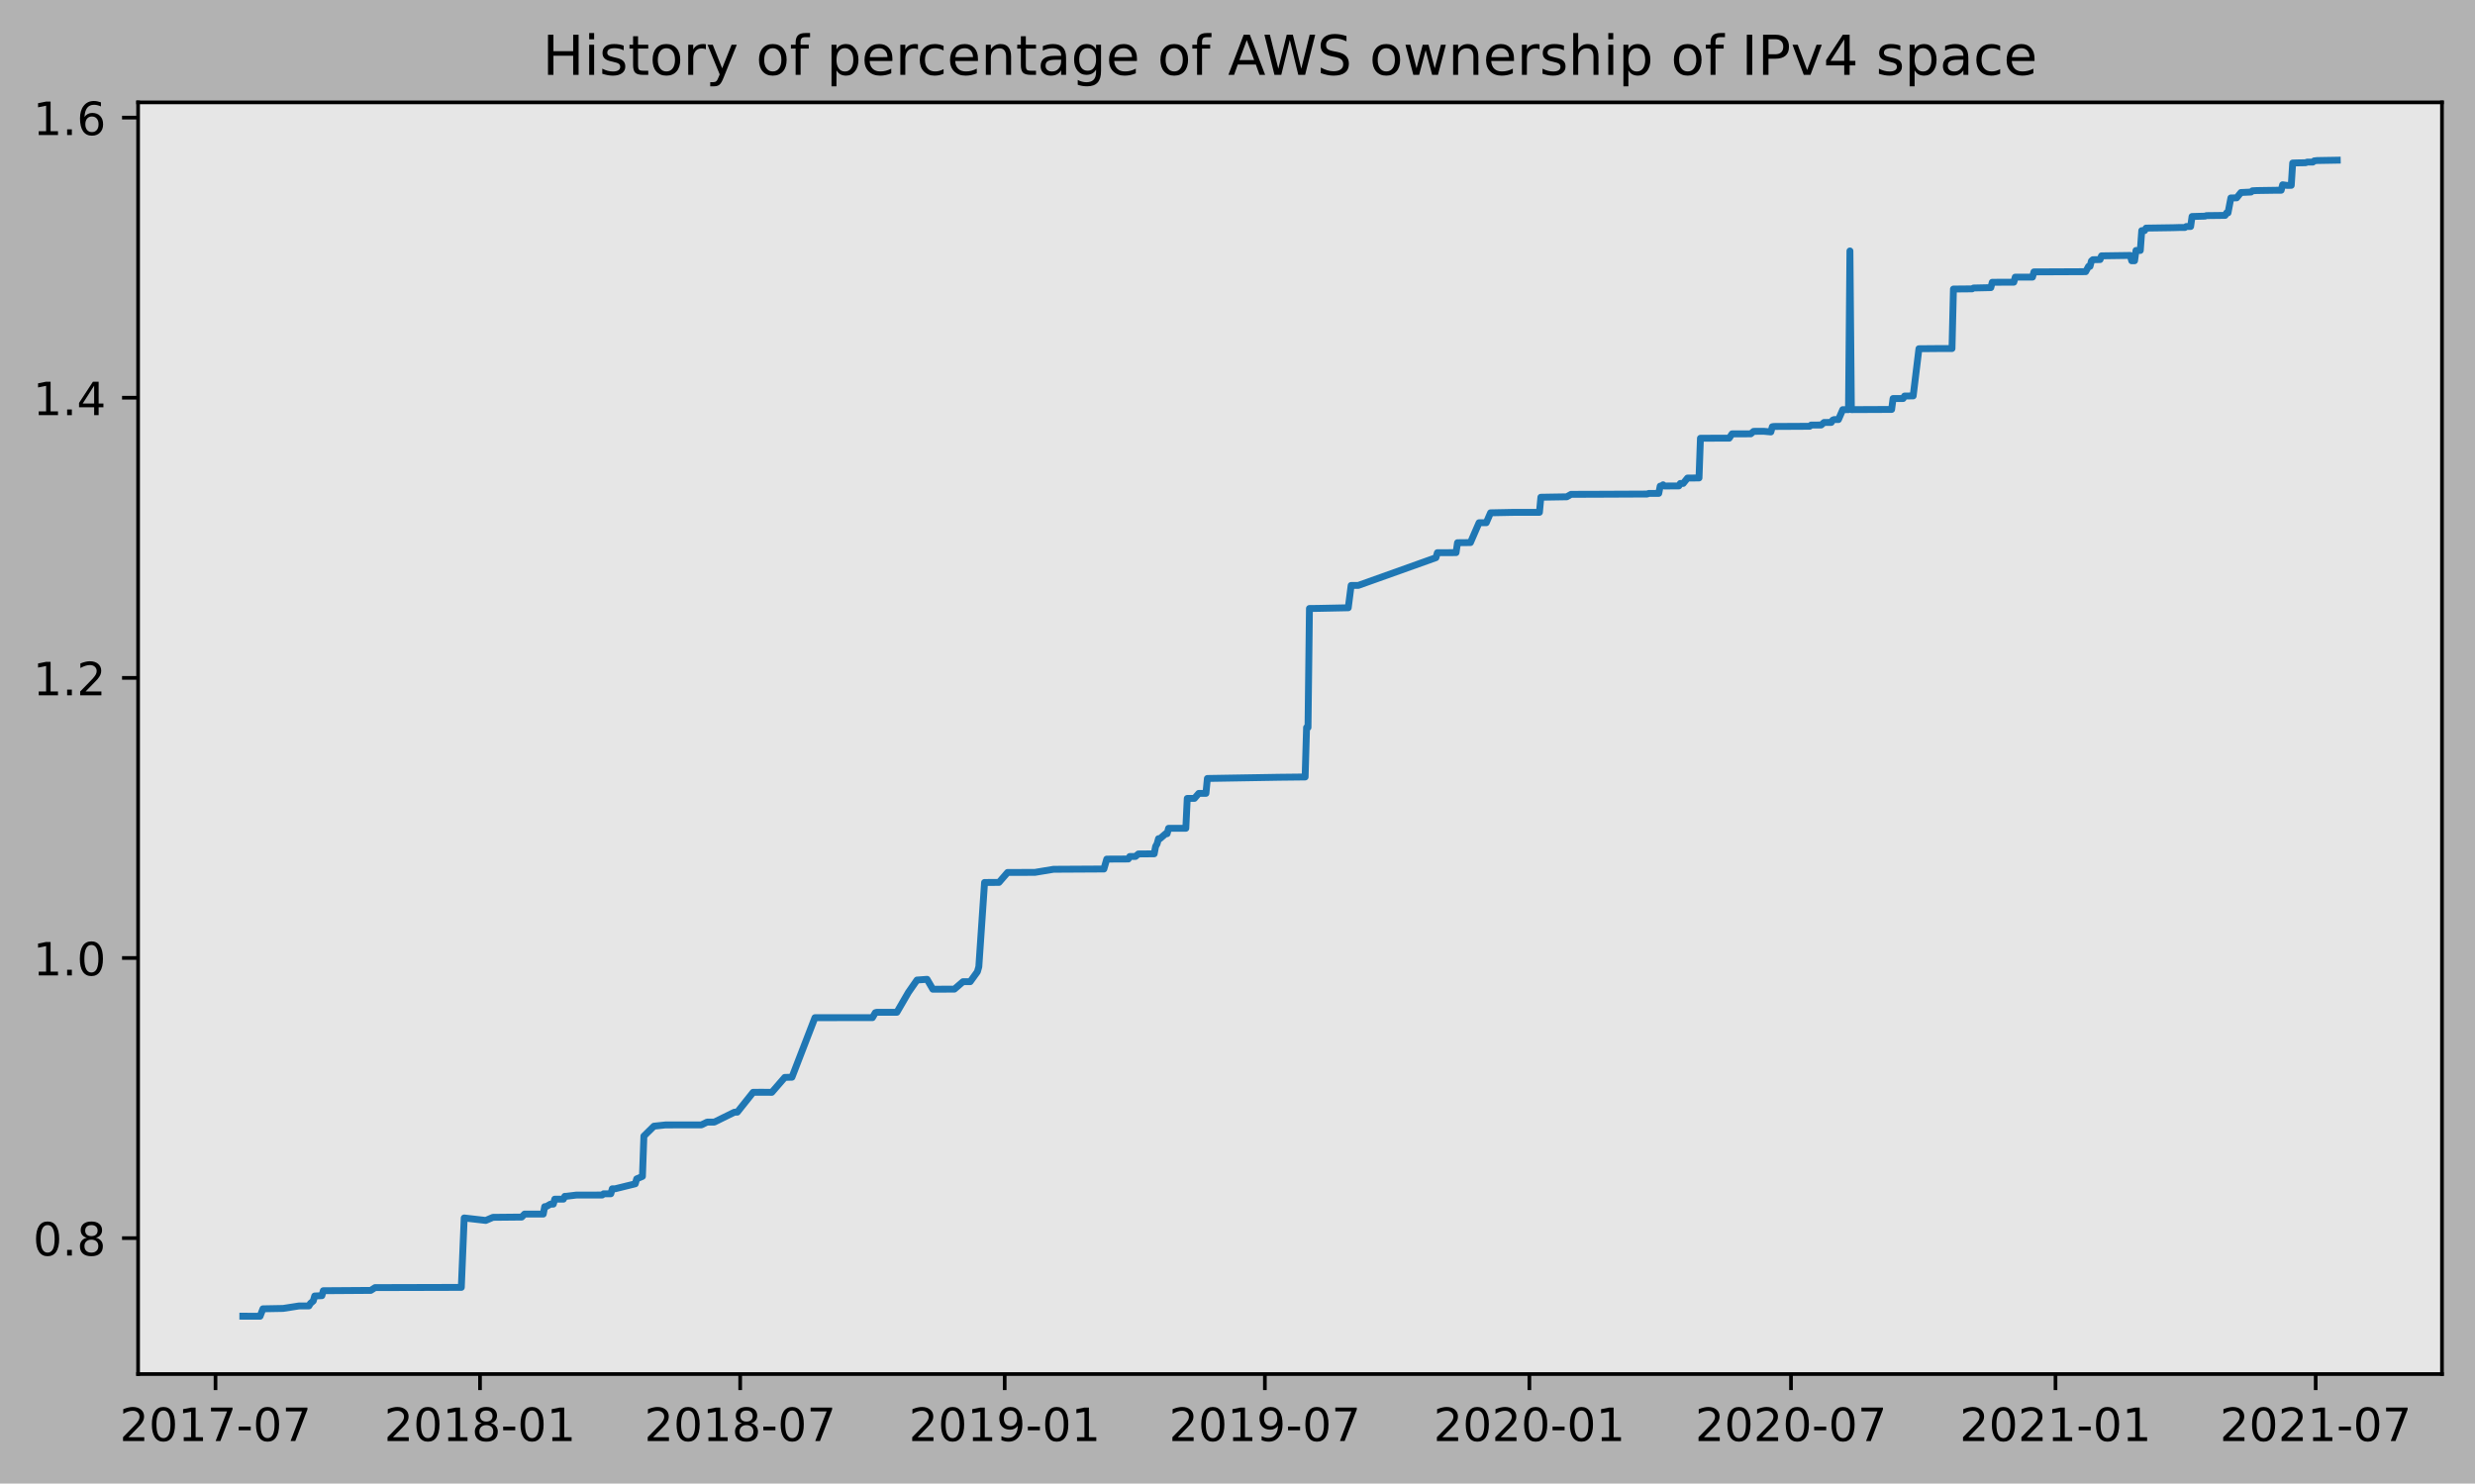
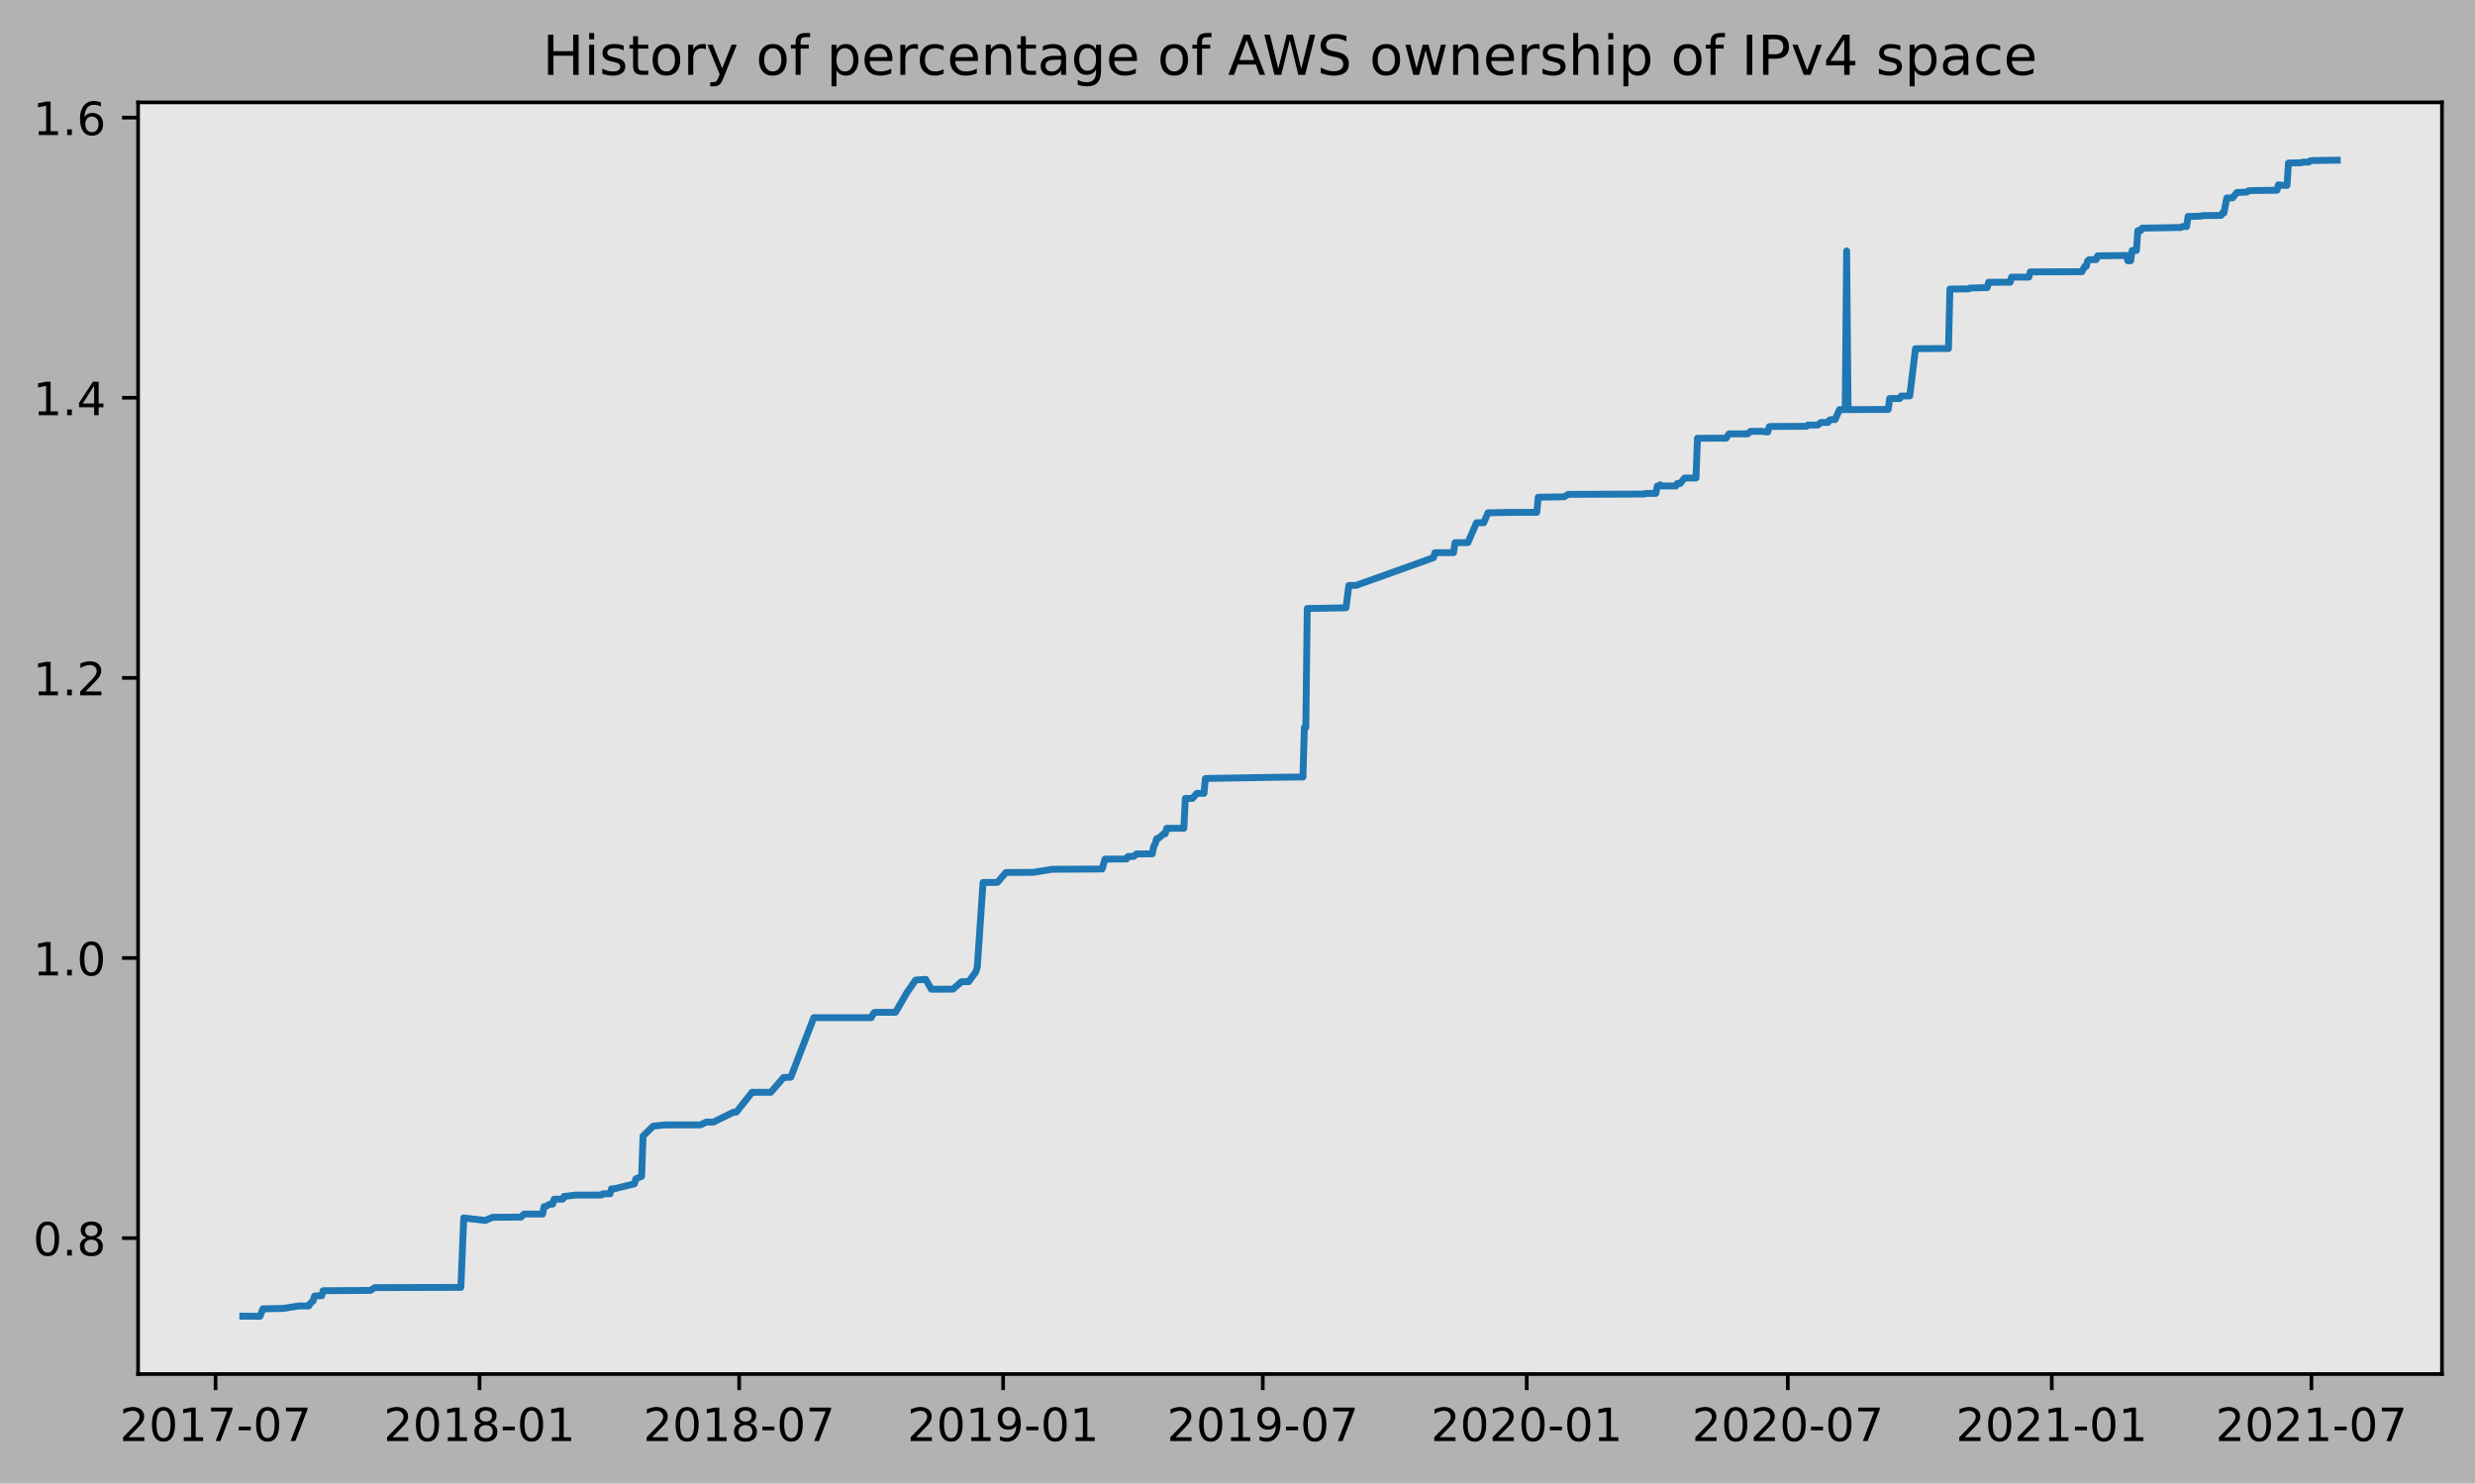
<svg xmlns="http://www.w3.org/2000/svg" xmlns:xlink="http://www.w3.org/1999/xlink" height="323.396pt" version="1.1" viewBox="0 0 539.503 323.396" width="539.503pt">
  <defs>
    <style type="text/css">
*{stroke-linecap:butt;stroke-linejoin:round;}
  </style>
  </defs>
  <g id="figure_1">
    <g id="patch_1">
      <path d="M 0 323.396  L 539.503 323.396  L 539.503 0  L 0 0  z " style="fill:#b2b2b2;" />
    </g>
    <g id="axes_1">
      <g id="patch_2">
        <path d="M 30.103 299.518  L 532.303 299.518  L 532.303 22.318  L 30.103 22.318  z " style="fill:#e6e6e6;" />
      </g>
      <g id="matplotlib.axis_1">
        <g id="xtick_1">
          <g id="line2d_1">
            <defs>
-               <path d="M 0 0  L 0 3.5  " id="m2e33b124a2" style="stroke:#000000;stroke-width:0.8;" />
-             </defs>
-             <g>
-               <use style="stroke:#000000;stroke-width:0.8;" x="46.977" xlink:href="#m2e33b124a2" y="299.518" />
+               <path d="M 0 0  L 0 3.5  " id="me445610f0c" style="stroke:#000000;stroke-width:0.8;" />
+             </defs>
+             <g>
+               <use style="stroke:#000000;stroke-width:0.8;" x="46.989" xlink:href="#me445610f0c" y="299.518" />
            </g>
          </g>
          <g id="text_1">
            <defs>
              <path d="M 19.188 8.297  L 53.609 8.297  L 53.609 0  L 7.328 0  L 7.328 8.297  Q 12.938 14.109 22.625 23.891  Q 32.328 33.688 34.812 36.531  Q 39.547 41.844 41.422 45.531  Q 43.312 49.219 43.312 52.781  Q 43.312 58.594 39.234 62.25  Q 35.156 65.922 28.609 65.922  Q 23.969 65.922 18.812 64.312  Q 13.672 62.703 7.812 59.422  L 7.812 69.391  Q 13.766 71.781 18.938 73  Q 24.125 74.219 28.422 74.219  Q 39.75 74.219 46.484 68.547  Q 53.219 62.891 53.219 53.422  Q 53.219 48.922 51.531 44.891  Q 49.859 40.875 45.406 35.406  Q 44.188 33.984 37.641 27.219  Q 31.109 20.453 19.188 8.297  z " id="DejaVuSans-50" />
              <path d="M 31.781 66.406  Q 24.172 66.406 20.328 58.906  Q 16.5 51.422 16.5 36.375  Q 16.5 21.391 20.328 13.891  Q 24.172 6.391 31.781 6.391  Q 39.453 6.391 43.281 13.891  Q 47.125 21.391 47.125 36.375  Q 47.125 51.422 43.281 58.906  Q 39.453 66.406 31.781 66.406  z M 31.781 74.219  Q 44.047 74.219 50.516 64.516  Q 56.984 54.828 56.984 36.375  Q 56.984 17.969 50.516 8.266  Q 44.047 -1.422 31.781 -1.422  Q 19.531 -1.422 13.062 8.266  Q 6.594 17.969 6.594 36.375  Q 6.594 54.828 13.062 64.516  Q 19.531 74.219 31.781 74.219  z " id="DejaVuSans-48" />
              <path d="M 12.406 8.297  L 28.516 8.297  L 28.516 63.922  L 10.984 60.406  L 10.984 69.391  L 28.422 72.906  L 38.281 72.906  L 38.281 8.297  L 54.391 8.297  L 54.391 0  L 12.406 0  z " id="DejaVuSans-49" />
              <path d="M 8.203 72.906  L 55.078 72.906  L 55.078 68.703  L 28.609 0  L 18.312 0  L 43.219 64.594  L 8.203 64.594  z " id="DejaVuSans-55" />
              <path d="M 4.891 31.391  L 31.203 31.391  L 31.203 23.391  L 4.891 23.391  z " id="DejaVuSans-45" />
            </defs>
-             <g transform="translate(26.08541 314.1166)scale(0.1 -0.1)">
+             <g transform="translate(26.09765 314.1166)scale(0.1 -0.1)">
              <use xlink:href="#DejaVuSans-50" />
              <use x="63.623" xlink:href="#DejaVuSans-48" />
              <use x="127.246" xlink:href="#DejaVuSans-49" />
              <use x="190.869" xlink:href="#DejaVuSans-55" />
              <use x="254.492" xlink:href="#DejaVuSans-45" />
              <use x="290.576" xlink:href="#DejaVuSans-48" />
              <use x="354.199" xlink:href="#DejaVuSans-55" />
            </g>
          </g>
        </g>
        <g id="xtick_2">
          <g id="line2d_2">
            <g>
-               <use style="stroke:#000000;stroke-width:0.8;" x="104.633" xlink:href="#m2e33b124a2" y="299.518" />
+               <use style="stroke:#000000;stroke-width:0.8;" x="104.526" xlink:href="#me445610f0c" y="299.518" />
            </g>
          </g>
          <g id="text_2">
            <defs>
              <path d="M 31.781 34.625  Q 24.75 34.625 20.719 30.859  Q 16.703 27.094 16.703 20.516  Q 16.703 13.922 20.719 10.156  Q 24.75 6.391 31.781 6.391  Q 38.812 6.391 42.859 10.172  Q 46.922 13.969 46.922 20.516  Q 46.922 27.094 42.891 30.859  Q 38.875 34.625 31.781 34.625  z M 21.922 38.812  Q 15.578 40.375 12.031 44.719  Q 8.5 49.078 8.5 55.328  Q 8.5 64.062 14.719 69.141  Q 20.953 74.219 31.781 74.219  Q 42.672 74.219 48.875 69.141  Q 55.078 64.062 55.078 55.328  Q 55.078 49.078 51.531 44.719  Q 48 40.375 41.703 38.812  Q 48.828 37.156 52.797 32.312  Q 56.781 27.484 56.781 20.516  Q 56.781 9.906 50.312 4.234  Q 43.844 -1.422 31.781 -1.422  Q 19.734 -1.422 13.25 4.234  Q 6.781 9.906 6.781 20.516  Q 6.781 27.484 10.781 32.312  Q 14.797 37.156 21.922 38.812  z M 18.312 54.391  Q 18.312 48.734 21.844 45.562  Q 25.391 42.391 31.781 42.391  Q 38.141 42.391 41.719 45.562  Q 45.312 48.734 45.312 54.391  Q 45.312 60.062 41.719 63.234  Q 38.141 66.406 31.781 66.406  Q 25.391 66.406 21.844 63.234  Q 18.312 60.062 18.312 54.391  z " id="DejaVuSans-56" />
            </defs>
-             <g transform="translate(83.74112 314.1166)scale(0.1 -0.1)">
+             <g transform="translate(83.63488 314.1166)scale(0.1 -0.1)">
              <use xlink:href="#DejaVuSans-50" />
              <use x="63.623" xlink:href="#DejaVuSans-48" />
              <use x="127.246" xlink:href="#DejaVuSans-49" />
              <use x="190.869" xlink:href="#DejaVuSans-56" />
              <use x="254.492" xlink:href="#DejaVuSans-45" />
              <use x="290.576" xlink:href="#DejaVuSans-48" />
              <use x="354.199" xlink:href="#DejaVuSans-49" />
            </g>
          </g>
        </g>
        <g id="xtick_3">
          <g id="line2d_3">
            <g>
-               <use style="stroke:#000000;stroke-width:0.8;" x="161.348" xlink:href="#m2e33b124a2" y="299.518" />
+               <use style="stroke:#000000;stroke-width:0.8;" x="161.125" xlink:href="#me445610f0c" y="299.518" />
            </g>
          </g>
          <g id="text_3">
-             <g transform="translate(140.4568 314.1166)scale(0.1 -0.1)">
+             <g transform="translate(140.234 314.1166)scale(0.1 -0.1)">
              <use xlink:href="#DejaVuSans-50" />
              <use x="63.623" xlink:href="#DejaVuSans-48" />
              <use x="127.246" xlink:href="#DejaVuSans-49" />
              <use x="190.869" xlink:href="#DejaVuSans-56" />
              <use x="254.492" xlink:href="#DejaVuSans-45" />
              <use x="290.576" xlink:href="#DejaVuSans-48" />
              <use x="354.199" xlink:href="#DejaVuSans-55" />
            </g>
          </g>
        </g>
        <g id="xtick_4">
          <g id="line2d_4">
            <g>
-               <use style="stroke:#000000;stroke-width:0.8;" x="219.004" xlink:href="#m2e33b124a2" y="299.518" />
+               <use style="stroke:#000000;stroke-width:0.8;" x="218.663" xlink:href="#me445610f0c" y="299.518" />
            </g>
          </g>
          <g id="text_4">
            <defs>
              <path d="M 10.984 1.516  L 10.984 10.5  Q 14.703 8.734 18.5 7.812  Q 22.312 6.891 25.984 6.891  Q 35.75 6.891 40.891 13.453  Q 46.047 20.016 46.781 33.406  Q 43.953 29.203 39.594 26.953  Q 35.25 24.703 29.984 24.703  Q 19.047 24.703 12.672 31.312  Q 6.297 37.938 6.297 49.422  Q 6.297 60.641 12.938 67.422  Q 19.578 74.219 30.609 74.219  Q 43.266 74.219 49.922 64.516  Q 56.594 54.828 56.594 36.375  Q 56.594 19.141 48.406 8.859  Q 40.234 -1.422 26.422 -1.422  Q 22.703 -1.422 18.891 -0.688  Q 15.094 0.047 10.984 1.516  z M 30.609 32.422  Q 37.25 32.422 41.125 36.953  Q 45.016 41.5 45.016 49.422  Q 45.016 57.281 41.125 61.844  Q 37.25 66.406 30.609 66.406  Q 23.969 66.406 20.094 61.844  Q 16.219 57.281 16.219 49.422  Q 16.219 41.5 20.094 36.953  Q 23.969 32.422 30.609 32.422  z " id="DejaVuSans-57" />
            </defs>
-             <g transform="translate(198.1125 314.1166)scale(0.1 -0.1)">
+             <g transform="translate(197.7712 314.1166)scale(0.1 -0.1)">
              <use xlink:href="#DejaVuSans-50" />
              <use x="63.623" xlink:href="#DejaVuSans-48" />
              <use x="127.246" xlink:href="#DejaVuSans-49" />
              <use x="190.869" xlink:href="#DejaVuSans-57" />
              <use x="254.492" xlink:href="#DejaVuSans-45" />
              <use x="290.576" xlink:href="#DejaVuSans-48" />
              <use x="354.199" xlink:href="#DejaVuSans-49" />
            </g>
          </g>
        </g>
        <g id="xtick_5">
          <g id="line2d_5">
            <g>
-               <use style="stroke:#000000;stroke-width:0.8;" x="275.72" xlink:href="#m2e33b124a2" y="299.518" />
+               <use style="stroke:#000000;stroke-width:0.8;" x="275.262" xlink:href="#me445610f0c" y="299.518" />
            </g>
          </g>
          <g id="text_5">
-             <g transform="translate(254.8282 314.1166)scale(0.1 -0.1)">
+             <g transform="translate(254.3704 314.1166)scale(0.1 -0.1)">
              <use xlink:href="#DejaVuSans-50" />
              <use x="63.623" xlink:href="#DejaVuSans-48" />
              <use x="127.246" xlink:href="#DejaVuSans-49" />
              <use x="190.869" xlink:href="#DejaVuSans-57" />
              <use x="254.492" xlink:href="#DejaVuSans-45" />
              <use x="290.576" xlink:href="#DejaVuSans-48" />
              <use x="354.199" xlink:href="#DejaVuSans-55" />
            </g>
          </g>
        </g>
        <g id="xtick_6">
          <g id="line2d_6">
            <g>
-               <use style="stroke:#000000;stroke-width:0.8;" x="333.375" xlink:href="#m2e33b124a2" y="299.518" />
+               <use style="stroke:#000000;stroke-width:0.8;" x="332.799" xlink:href="#me445610f0c" y="299.518" />
            </g>
          </g>
          <g id="text_6">
-             <g transform="translate(312.4839 314.1166)scale(0.1 -0.1)">
+             <g transform="translate(311.9076 314.1166)scale(0.1 -0.1)">
              <use xlink:href="#DejaVuSans-50" />
              <use x="63.623" xlink:href="#DejaVuSans-48" />
              <use x="127.246" xlink:href="#DejaVuSans-50" />
              <use x="190.869" xlink:href="#DejaVuSans-48" />
              <use x="254.492" xlink:href="#DejaVuSans-45" />
              <use x="290.576" xlink:href="#DejaVuSans-48" />
              <use x="354.199" xlink:href="#DejaVuSans-49" />
            </g>
          </g>
        </g>
        <g id="xtick_7">
          <g id="line2d_7">
            <g>
-               <use style="stroke:#000000;stroke-width:0.8;" x="390.404" xlink:href="#m2e33b124a2" y="299.518" />
+               <use style="stroke:#000000;stroke-width:0.8;" x="389.711" xlink:href="#me445610f0c" y="299.518" />
            </g>
          </g>
          <g id="text_7">
-             <g transform="translate(369.5129 314.1166)scale(0.1 -0.1)">
+             <g transform="translate(368.8194 314.1166)scale(0.1 -0.1)">
              <use xlink:href="#DejaVuSans-50" />
              <use x="63.623" xlink:href="#DejaVuSans-48" />
              <use x="127.246" xlink:href="#DejaVuSans-50" />
              <use x="190.869" xlink:href="#DejaVuSans-48" />
              <use x="254.492" xlink:href="#DejaVuSans-45" />
              <use x="290.576" xlink:href="#DejaVuSans-48" />
              <use x="354.199" xlink:href="#DejaVuSans-55" />
            </g>
          </g>
        </g>
        <g id="xtick_8">
          <g id="line2d_8">
            <g>
-               <use style="stroke:#000000;stroke-width:0.8;" x="448.06" xlink:href="#m2e33b124a2" y="299.518" />
+               <use style="stroke:#000000;stroke-width:0.8;" x="447.248" xlink:href="#me445610f0c" y="299.518" />
            </g>
          </g>
          <g id="text_8">
-             <g transform="translate(427.1686 314.1166)scale(0.1 -0.1)">
+             <g transform="translate(426.3567 314.1166)scale(0.1 -0.1)">
              <use xlink:href="#DejaVuSans-50" />
              <use x="63.623" xlink:href="#DejaVuSans-48" />
              <use x="127.246" xlink:href="#DejaVuSans-50" />
              <use x="190.869" xlink:href="#DejaVuSans-49" />
              <use x="254.492" xlink:href="#DejaVuSans-45" />
              <use x="290.576" xlink:href="#DejaVuSans-48" />
              <use x="354.199" xlink:href="#DejaVuSans-49" />
            </g>
          </g>
        </g>
        <g id="xtick_9">
          <g id="line2d_9">
            <g>
-               <use style="stroke:#000000;stroke-width:0.8;" x="504.776" xlink:href="#m2e33b124a2" y="299.518" />
+               <use style="stroke:#000000;stroke-width:0.8;" x="503.847" xlink:href="#me445610f0c" y="299.518" />
            </g>
          </g>
          <g id="text_9">
-             <g transform="translate(483.8843 314.1166)scale(0.1 -0.1)">
+             <g transform="translate(482.9558 314.1166)scale(0.1 -0.1)">
              <use xlink:href="#DejaVuSans-50" />
              <use x="63.623" xlink:href="#DejaVuSans-48" />
              <use x="127.246" xlink:href="#DejaVuSans-50" />
              <use x="190.869" xlink:href="#DejaVuSans-49" />
              <use x="254.492" xlink:href="#DejaVuSans-45" />
              <use x="290.576" xlink:href="#DejaVuSans-48" />
              <use x="354.199" xlink:href="#DejaVuSans-55" />
            </g>
          </g>
        </g>
      </g>
      <g id="matplotlib.axis_2">
        <g id="ytick_1">
          <g id="line2d_10">
            <defs>
-               <path d="M 0 0  L -3.5 0  " id="m060fa14ccb" style="stroke:#000000;stroke-width:0.8;" />
-             </defs>
-             <g>
-               <use style="stroke:#000000;stroke-width:0.8;" x="30.103" xlink:href="#m060fa14ccb" y="269.89" />
+               <path d="M 0 0  L -3.5 0  " id="mc1e89249e6" style="stroke:#000000;stroke-width:0.8;" />
+             </defs>
+             <g>
+               <use style="stroke:#000000;stroke-width:0.8;" x="30.103" xlink:href="#mc1e89249e6" y="269.89" />
            </g>
          </g>
          <g id="text_10">
            <defs>
              <path d="M 10.688 12.406  L 21 12.406  L 21 0  L 10.688 0  z " id="DejaVuSans-46" />
            </defs>
-             <g transform="translate(7.2 273.6888)scale(0.1 -0.1)">
+             <g transform="translate(7.2 273.6889)scale(0.1 -0.1)">
              <use xlink:href="#DejaVuSans-48" />
              <use x="63.623" xlink:href="#DejaVuSans-46" />
              <use x="95.41" xlink:href="#DejaVuSans-56" />
            </g>
          </g>
        </g>
        <g id="ytick_2">
          <g id="line2d_11">
            <g>
-               <use style="stroke:#000000;stroke-width:0.8;" x="30.103" xlink:href="#m060fa14ccb" y="208.826" />
+               <use style="stroke:#000000;stroke-width:0.8;" x="30.103" xlink:href="#mc1e89249e6" y="208.827" />
            </g>
          </g>
          <g id="text_11">
-             <g transform="translate(7.2 212.6252)scale(0.1 -0.1)">
+             <g transform="translate(7.2 212.6259)scale(0.1 -0.1)">
              <use xlink:href="#DejaVuSans-49" />
              <use x="63.623" xlink:href="#DejaVuSans-46" />
              <use x="95.41" xlink:href="#DejaVuSans-48" />
            </g>
          </g>
        </g>
        <g id="ytick_3">
          <g id="line2d_12">
            <g>
-               <use style="stroke:#000000;stroke-width:0.8;" x="30.103" xlink:href="#m060fa14ccb" y="147.762" />
+               <use style="stroke:#000000;stroke-width:0.8;" x="30.103" xlink:href="#mc1e89249e6" y="147.764" />
            </g>
          </g>
          <g id="text_12">
-             <g transform="translate(7.2 151.5616)scale(0.1 -0.1)">
+             <g transform="translate(7.2 151.5628)scale(0.1 -0.1)">
              <use xlink:href="#DejaVuSans-49" />
              <use x="63.623" xlink:href="#DejaVuSans-46" />
              <use x="95.41" xlink:href="#DejaVuSans-50" />
            </g>
          </g>
        </g>
        <g id="ytick_4">
          <g id="line2d_13">
            <g>
-               <use style="stroke:#000000;stroke-width:0.8;" x="30.103" xlink:href="#m060fa14ccb" y="86.699" />
+               <use style="stroke:#000000;stroke-width:0.8;" x="30.103" xlink:href="#mc1e89249e6" y="86.7" />
            </g>
          </g>
          <g id="text_13">
            <defs>
              <path d="M 37.797 64.312  L 12.891 25.391  L 37.797 25.391  z M 35.203 72.906  L 47.609 72.906  L 47.609 25.391  L 58.016 25.391  L 58.016 17.188  L 47.609 17.188  L 47.609 0  L 37.797 0  L 37.797 17.188  L 4.891 17.188  L 4.891 26.703  z " id="DejaVuSans-52" />
            </defs>
-             <g transform="translate(7.2 90.49801)scale(0.1 -0.1)">
+             <g transform="translate(7.2 90.49969)scale(0.1 -0.1)">
              <use xlink:href="#DejaVuSans-49" />
              <use x="63.623" xlink:href="#DejaVuSans-46" />
              <use x="95.41" xlink:href="#DejaVuSans-52" />
            </g>
          </g>
        </g>
        <g id="ytick_5">
          <g id="line2d_14">
            <g>
-               <use style="stroke:#000000;stroke-width:0.8;" x="30.103" xlink:href="#m060fa14ccb" y="25.635" />
+               <use style="stroke:#000000;stroke-width:0.8;" x="30.103" xlink:href="#mc1e89249e6" y="25.637" />
            </g>
          </g>
          <g id="text_14">
            <defs>
              <path d="M 33.016 40.375  Q 26.375 40.375 22.484 35.828  Q 18.609 31.297 18.609 23.391  Q 18.609 15.531 22.484 10.953  Q 26.375 6.391 33.016 6.391  Q 39.656 6.391 43.531 10.953  Q 47.406 15.531 47.406 23.391  Q 47.406 31.297 43.531 35.828  Q 39.656 40.375 33.016 40.375  z M 52.594 71.297  L 52.594 62.312  Q 48.875 64.062 45.094 64.984  Q 41.312 65.922 37.594 65.922  Q 27.828 65.922 22.672 59.328  Q 17.531 52.734 16.797 39.406  Q 19.672 43.656 24.016 45.922  Q 28.375 48.188 33.594 48.188  Q 44.578 48.188 50.953 41.516  Q 57.328 34.859 57.328 23.391  Q 57.328 12.156 50.688 5.359  Q 44.047 -1.422 33.016 -1.422  Q 20.359 -1.422 13.672 8.266  Q 6.984 17.969 6.984 36.375  Q 6.984 53.656 15.188 63.938  Q 23.391 74.219 37.203 74.219  Q 40.922 74.219 44.703 73.484  Q 48.484 72.75 52.594 71.297  z " id="DejaVuSans-54" />
            </defs>
-             <g transform="translate(7.2 29.43442)scale(0.1 -0.1)">
+             <g transform="translate(7.2 29.43661)scale(0.1 -0.1)">
              <use xlink:href="#DejaVuSans-49" />
              <use x="63.623" xlink:href="#DejaVuSans-46" />
              <use x="95.41" xlink:href="#DejaVuSans-54" />
            </g>
          </g>
        </g>
      </g>
      <g id="line2d_15">
-         <path clip-path="url(#pa44df78879)" d="M 52.93 286.907  L 56.691 286.918  L 57.317 285.297  L 61.704 285.217  L 65.151 284.676  L 67.344 284.664  L 67.658 284.124  L 68.284 283.584  L 68.598 282.503  L 70.164 282.435  L 70.478 281.354  L 80.818 281.284  L 81.758 280.676  L 100.559 280.626  L 101.186 265.493  L 105.886 266.034  L 107.453 265.358  L 113.72 265.297  L 114.346 264.646  L 118.42 264.648  L 118.733 263.027  L 119.046 263.022  L 119.986 262.48  L 120.613 262.478  L 120.927 261.397  L 122.807 261.395  L 123.12 260.776  L 123.433 260.773  L 125.627 260.502  L 131.267 260.494  L 131.58 260.224  L 133.147 260.222  L 133.46 259.141  L 134.087 259.133  L 138.474 258.051  L 138.787 256.97  L 140.041 256.43  L 140.354 247.647  L 142.547 245.485  L 145.054 245.215  L 152.888 245.204  L 154.141 244.596  L 155.708 244.596  L 160.095 242.435  L 160.721 242.428  L 164.168 238.102  L 166.048 238.092  L 168.242 238.109  L 171.062 234.857  L 172.629 234.813  L 177.642 221.837  L 190.176 221.83  L 190.803 220.749  L 191.116 220.665  L 195.503 220.658  L 198.01 216.335  L 199.89 213.632  L 202.083 213.47  L 203.337 215.631  L 208.037 215.612  L 209.917 213.991  L 211.484 213.989  L 213.05 211.827  L 213.364 210.738  L 214.617 192.362  L 217.751 192.353  L 219.631 190.183  L 225.584 190.164  L 229.658 189.489  L 239.371 189.434  L 240.625 189.434  L 241.251 187.27  L 245.952 187.246  L 246.265 186.705  L 247.518 186.686  L 248.145 186.146  L 251.592 186.116  L 251.905 184.495  L 252.219 183.955  L 252.532 182.815  L 252.845 182.812  L 254.099 181.731  L 254.412 181.731  L 254.725 180.56  L 258.486 180.554  L 258.799 174.043  L 260.366 174.033  L 261.306 172.949  L 262.872 172.94  L 263.186 169.693  L 278.853 169.429  L 284.493 169.368  L 284.807 158.584  L 285.12 158.583  L 285.433 132.641  L 287.313 132.619  L 293.894 132.482  L 294.52 127.618  L 296.087 127.607  L 313.008 121.561  L 313.321 120.48  L 317.395 120.463  L 317.708 118.301  L 320.528 118.272  L 322.408 113.948  L 323.975 113.946  L 324.915 111.784  L 329.615 111.69  L 335.569 111.679  L 335.882 108.388  L 341.522 108.295  L 342.462 107.756  L 347.163 107.744  L 359.07 107.691  L 359.383 107.556  L 361.576 107.547  L 361.89 105.96  L 362.203 105.96  L 362.516 105.677  L 362.83 105.943  L 365.963 105.921  L 366.277 105.383  L 366.903 105.381  L 367.843 104.212  L 370.35 104.185  L 370.663 95.533  L 374.737 95.514  L 376.93 95.518  L 377.557 94.573  L 381.631 94.568  L 382.257 94.028  L 384.451 94.013  L 386.017 94.155  L 386.331 93.015  L 386.644 92.963  L 394.478 92.922  L 394.791 92.652  L 396.985 92.642  L 397.611 92.087  L 399.178 92.081  L 399.491 91.591  L 399.805 91.456  L 400.745 91.456  L 401.685 89.294  L 402.938 89.294  L 403.251 54.702  L 403.565 89.291  L 412.339 89.251  L 412.652 86.873  L 414.845 86.873  L 415.159 86.33  L 417.039 86.301  L 418.292 76.015  L 423.306 75.972  L 425.499 75.977  L 425.812 63.005  L 429.886 62.968  L 430.199 62.78  L 433.959 62.697  L 434.273 61.531  L 438.973 61.511  L 439.286 60.411  L 443.046 60.405  L 443.36 59.269  L 454.64 59.219  L 455.267 58.062  L 455.58 58.062  L 455.894 56.886  L 456.207 56.612  L 457.774 56.58  L 458.087 55.769  L 464.354 55.678  L 464.667 56.843  L 465.294 56.839  L 465.607 54.597  L 466.547 54.597  L 466.861 50.273  L 467.487 50.269  L 467.801 49.722  L 473.754 49.632  L 475.008 49.594  L 476.261 49.589  L 476.574 49.373  L 477.515 49.372  L 477.828 47.191  L 480.648 47.115  L 480.961 47  L 485.035 46.952  L 485.348 46.41  L 485.662 46.407  L 486.288 43.147  L 487.542 43.132  L 488.482 41.966  L 490.675 41.862  L 490.988 41.59  L 491.928 41.537  L 496.315 41.469  L 497.255 41.469  L 497.569 40.278  L 498.509 40.41  L 499.449 40.401  L 499.762 35.535  L 500.702 35.505  L 502.582 35.474  L 502.896 35.338  L 504.149 35.332  L 504.462 35.066  L 505.089 34.994  L 509.476 34.918  L 509.476 34.918  " style="fill:none;stroke:#1f77b4;stroke-linecap:square;stroke-width:1.5;" />
+         <path clip-path="url(#pb3477d161f)" d="M 52.93 286.907  L 56.683 286.918  L 57.308 285.297  L 61.686 285.217  L 65.126 284.676  L 67.315 284.664  L 67.627 284.124  L 68.253 283.584  L 68.566 282.503  L 70.129 282.435  L 70.442 281.354  L 80.761 281.284  L 81.699 280.676  L 100.461 280.626  L 101.087 265.493  L 105.777 266.034  L 107.341 265.358  L 113.595 265.297  L 114.22 264.647  L 118.285 264.648  L 118.598 263.027  L 118.911 263.023  L 119.849 262.481  L 120.474 262.478  L 120.787 261.397  L 122.663 261.395  L 122.976 260.776  L 123.288 260.773  L 125.477 260.503  L 131.106 260.494  L 131.419 260.224  L 132.982 260.222  L 133.295 259.141  L 133.92 259.133  L 138.298 258.051  L 138.611 256.97  L 139.862 256.43  L 140.174 247.648  L 142.363 245.486  L 144.865 245.215  L 152.682 245.205  L 153.933 244.597  L 155.497 244.597  L 159.875 242.435  L 160.5 242.429  L 163.94 238.103  L 165.816 238.092  L 168.005 238.109  L 170.819 234.857  L 172.383 234.813  L 177.386 221.838  L 189.894 221.83  L 190.519 220.75  L 190.832 220.665  L 195.21 220.659  L 197.712 216.335  L 199.588 213.633  L 201.777 213.47  L 203.028 215.632  L 207.718 215.613  L 209.594 213.992  L 211.158 213.989  L 212.721 211.828  L 213.034 210.738  L 214.285 192.363  L 217.412 192.354  L 219.288 190.184  L 225.229 190.165  L 229.295 189.489  L 238.988 189.435  L 240.239 189.435  L 240.865 187.271  L 245.555 187.247  L 245.868 186.706  L 247.119 186.687  L 247.744 186.147  L 251.184 186.117  L 251.496 184.496  L 251.809 183.955  L 252.122 182.815  L 252.435 182.813  L 253.685 181.732  L 253.998 181.732  L 254.311 180.561  L 258.063 180.555  L 258.376 174.044  L 259.939 174.034  L 260.877 172.95  L 262.441 172.941  L 262.754 169.694  L 278.389 169.43  L 284.017 169.369  L 284.33 158.585  L 284.643 158.584  L 284.956 132.642  L 286.832 132.621  L 293.399 132.484  L 294.024 127.619  L 295.587 127.609  L 312.473 121.562  L 312.786 120.482  L 316.851 120.465  L 317.164 118.303  L 319.978 118.273  L 321.854 113.95  L 323.418 113.948  L 324.356 111.786  L 329.047 111.691  L 334.988 111.681  L 335.301 108.389  L 340.929 108.296  L 341.867 107.758  L 346.558 107.745  L 358.441 107.693  L 358.753 107.557  L 360.942 107.549  L 361.255 105.961  L 361.568 105.961  L 361.88 105.678  L 362.193 105.944  L 365.32 105.923  L 365.633 105.384  L 366.258 105.382  L 367.196 104.214  L 369.698 104.186  L 370.011 95.535  L 374.076 95.516  L 376.265 95.52  L 376.89 94.574  L 380.955 94.57  L 381.581 94.03  L 383.77 94.014  L 385.333 94.157  L 385.646 93.017  L 385.958 92.964  L 393.776 92.924  L 394.089 92.654  L 396.278 92.644  L 396.903 92.089  L 398.467 92.083  L 398.779 91.593  L 399.092 91.458  L 400.03 91.458  L 400.968 89.296  L 402.219 89.296  L 402.532 54.704  L 402.844 89.293  L 411.6 89.252  L 411.913 86.875  L 414.102 86.875  L 414.414 86.332  L 416.291 86.302  L 417.541 76.017  L 422.545 75.974  L 424.734 75.978  L 425.046 63.007  L 429.111 62.97  L 429.424 62.782  L 433.176 62.699  L 433.489 61.533  L 438.18 61.513  L 438.492 60.413  L 442.245 60.407  L 442.558 59.271  L 453.815 59.221  L 454.44 58.064  L 454.753 58.064  L 455.066 56.888  L 455.378 56.614  L 456.942 56.582  L 457.255 55.771  L 463.509 55.68  L 463.821 56.844  L 464.447 56.841  L 464.759 54.599  L 465.698 54.599  L 466.01 50.275  L 466.636 50.271  L 466.948 49.724  L 472.89 49.634  L 474.14 49.596  L 475.391 49.591  L 475.704 49.375  L 476.642 49.374  L 476.955 47.193  L 479.769 47.117  L 480.082 47.002  L 484.147 46.954  L 484.46 46.412  L 484.772 46.409  L 485.398 43.15  L 486.649 43.134  L 487.587 41.968  L 489.776 41.864  L 490.088 41.592  L 491.026 41.539  L 495.404 41.472  L 496.342 41.472  L 496.655 40.28  L 497.593 40.412  L 498.531 40.403  L 498.844 35.537  L 499.782 35.507  L 501.658 35.476  L 501.971 35.341  L 503.222 35.334  L 503.535 35.068  L 504.16 34.996  L 509.476 34.918  L 509.476 34.918  " style="fill:none;stroke:#1f77b4;stroke-linecap:square;stroke-width:1.5;" />
      </g>
      <g id="patch_3">
        <path d="M 30.103 299.518  L 30.103 22.318  " style="fill:none;stroke:#000000;stroke-linecap:square;stroke-linejoin:miter;stroke-width:0.8;" />
      </g>
      <g id="patch_4">
        <path d="M 532.303 299.518  L 532.303 22.318  " style="fill:none;stroke:#000000;stroke-linecap:square;stroke-linejoin:miter;stroke-width:0.8;" />
      </g>
      <g id="patch_5">
        <path d="M 30.103 299.518  L 532.303 299.518  " style="fill:none;stroke:#000000;stroke-linecap:square;stroke-linejoin:miter;stroke-width:0.8;" />
      </g>
      <g id="patch_6">
        <path d="M 30.103 22.318  L 532.303 22.318  " style="fill:none;stroke:#000000;stroke-linecap:square;stroke-linejoin:miter;stroke-width:0.8;" />
      </g>
      <g id="text_15">
        <defs>
          <path d="M 9.812 72.906  L 19.672 72.906  L 19.672 43.016  L 55.516 43.016  L 55.516 72.906  L 65.375 72.906  L 65.375 0  L 55.516 0  L 55.516 34.719  L 19.672 34.719  L 19.672 0  L 9.812 0  z " id="DejaVuSans-72" />
          <path d="M 9.422 54.688  L 18.406 54.688  L 18.406 0  L 9.422 0  z M 9.422 75.984  L 18.406 75.984  L 18.406 64.594  L 9.422 64.594  z " id="DejaVuSans-105" />
          <path d="M 44.281 53.078  L 44.281 44.578  Q 40.484 46.531 36.375 47.5  Q 32.281 48.484 27.875 48.484  Q 21.188 48.484 17.844 46.438  Q 14.5 44.391 14.5 40.281  Q 14.5 37.156 16.891 35.375  Q 19.281 33.594 26.516 31.984  L 29.594 31.297  Q 39.156 29.25 43.188 25.516  Q 47.219 21.781 47.219 15.094  Q 47.219 7.469 41.188 3.016  Q 35.156 -1.422 24.609 -1.422  Q 20.219 -1.422 15.453 -0.562  Q 10.688 0.297 5.422 2  L 5.422 11.281  Q 10.406 8.688 15.234 7.391  Q 20.062 6.109 24.812 6.109  Q 31.156 6.109 34.562 8.281  Q 37.984 10.453 37.984 14.406  Q 37.984 18.062 35.516 20.016  Q 33.062 21.969 24.703 23.781  L 21.578 24.516  Q 13.234 26.266 9.516 29.906  Q 5.812 33.547 5.812 39.891  Q 5.812 47.609 11.281 51.797  Q 16.75 56 26.812 56  Q 31.781 56 36.172 55.266  Q 40.578 54.547 44.281 53.078  z " id="DejaVuSans-115" />
          <path d="M 18.312 70.219  L 18.312 54.688  L 36.812 54.688  L 36.812 47.703  L 18.312 47.703  L 18.312 18.016  Q 18.312 11.328 20.141 9.422  Q 21.969 7.516 27.594 7.516  L 36.812 7.516  L 36.812 0  L 27.594 0  Q 17.188 0 13.234 3.875  Q 9.281 7.766 9.281 18.016  L 9.281 47.703  L 2.688 47.703  L 2.688 54.688  L 9.281 54.688  L 9.281 70.219  z " id="DejaVuSans-116" />
          <path d="M 30.609 48.391  Q 23.391 48.391 19.188 42.75  Q 14.984 37.109 14.984 27.297  Q 14.984 17.484 19.156 11.844  Q 23.344 6.203 30.609 6.203  Q 37.797 6.203 41.984 11.859  Q 46.188 17.531 46.188 27.297  Q 46.188 37.016 41.984 42.703  Q 37.797 48.391 30.609 48.391  z M 30.609 56  Q 42.328 56 49.016 48.375  Q 55.719 40.766 55.719 27.297  Q 55.719 13.875 49.016 6.219  Q 42.328 -1.422 30.609 -1.422  Q 18.844 -1.422 12.172 6.219  Q 5.516 13.875 5.516 27.297  Q 5.516 40.766 12.172 48.375  Q 18.844 56 30.609 56  z " id="DejaVuSans-111" />
          <path d="M 41.109 46.297  Q 39.594 47.172 37.812 47.578  Q 36.031 48 33.891 48  Q 26.266 48 22.188 43.047  Q 18.109 38.094 18.109 28.812  L 18.109 0  L 9.078 0  L 9.078 54.688  L 18.109 54.688  L 18.109 46.188  Q 20.953 51.172 25.484 53.578  Q 30.031 56 36.531 56  Q 37.453 56 38.578 55.875  Q 39.703 55.766 41.062 55.516  z " id="DejaVuSans-114" />
          <path d="M 32.172 -5.078  Q 28.375 -14.844 24.75 -17.812  Q 21.141 -20.797 15.094 -20.797  L 7.906 -20.797  L 7.906 -13.281  L 13.188 -13.281  Q 16.891 -13.281 18.938 -11.516  Q 21 -9.766 23.484 -3.219  L 25.094 0.875  L 2.984 54.688  L 12.5 54.688  L 29.594 11.922  L 46.688 54.688  L 56.203 54.688  z " id="DejaVuSans-121" />
          <path id="DejaVuSans-32" />
          <path d="M 37.109 75.984  L 37.109 68.5  L 28.516 68.5  Q 23.688 68.5 21.797 66.547  Q 19.922 64.594 19.922 59.516  L 19.922 54.688  L 34.719 54.688  L 34.719 47.703  L 19.922 47.703  L 19.922 0  L 10.891 0  L 10.891 47.703  L 2.297 47.703  L 2.297 54.688  L 10.891 54.688  L 10.891 58.5  Q 10.891 67.625 15.141 71.797  Q 19.391 75.984 28.609 75.984  z " id="DejaVuSans-102" />
          <path d="M 18.109 8.203  L 18.109 -20.797  L 9.078 -20.797  L 9.078 54.688  L 18.109 54.688  L 18.109 46.391  Q 20.953 51.266 25.266 53.625  Q 29.594 56 35.594 56  Q 45.562 56 51.781 48.094  Q 58.016 40.188 58.016 27.297  Q 58.016 14.406 51.781 6.484  Q 45.562 -1.422 35.594 -1.422  Q 29.594 -1.422 25.266 0.953  Q 20.953 3.328 18.109 8.203  z M 48.688 27.297  Q 48.688 37.203 44.609 42.844  Q 40.531 48.484 33.406 48.484  Q 26.266 48.484 22.188 42.844  Q 18.109 37.203 18.109 27.297  Q 18.109 17.391 22.188 11.75  Q 26.266 6.109 33.406 6.109  Q 40.531 6.109 44.609 11.75  Q 48.688 17.391 48.688 27.297  z " id="DejaVuSans-112" />
          <path d="M 56.203 29.594  L 56.203 25.203  L 14.891 25.203  Q 15.484 15.922 20.484 11.062  Q 25.484 6.203 34.422 6.203  Q 39.594 6.203 44.453 7.469  Q 49.312 8.734 54.109 11.281  L 54.109 2.781  Q 49.266 0.734 44.188 -0.344  Q 39.109 -1.422 33.891 -1.422  Q 20.797 -1.422 13.156 6.188  Q 5.516 13.812 5.516 26.812  Q 5.516 40.234 12.766 48.109  Q 20.016 56 32.328 56  Q 43.359 56 49.781 48.891  Q 56.203 41.797 56.203 29.594  z M 47.219 32.234  Q 47.125 39.594 43.094 43.984  Q 39.062 48.391 32.422 48.391  Q 24.906 48.391 20.391 44.141  Q 15.875 39.891 15.188 32.172  z " id="DejaVuSans-101" />
          <path d="M 48.781 52.594  L 48.781 44.188  Q 44.969 46.297 41.141 47.344  Q 37.312 48.391 33.406 48.391  Q 24.656 48.391 19.812 42.844  Q 14.984 37.312 14.984 27.297  Q 14.984 17.281 19.812 11.734  Q 24.656 6.203 33.406 6.203  Q 37.312 6.203 41.141 7.25  Q 44.969 8.297 48.781 10.406  L 48.781 2.094  Q 45.016 0.344 40.984 -0.531  Q 36.969 -1.422 32.422 -1.422  Q 20.062 -1.422 12.781 6.344  Q 5.516 14.109 5.516 27.297  Q 5.516 40.672 12.859 48.328  Q 20.219 56 33.016 56  Q 37.156 56 41.109 55.141  Q 45.062 54.297 48.781 52.594  z " id="DejaVuSans-99" />
          <path d="M 54.891 33.016  L 54.891 0  L 45.906 0  L 45.906 32.719  Q 45.906 40.484 42.875 44.328  Q 39.844 48.188 33.797 48.188  Q 26.516 48.188 22.312 43.547  Q 18.109 38.922 18.109 30.906  L 18.109 0  L 9.078 0  L 9.078 54.688  L 18.109 54.688  L 18.109 46.188  Q 21.344 51.125 25.703 53.562  Q 30.078 56 35.797 56  Q 45.219 56 50.047 50.172  Q 54.891 44.344 54.891 33.016  z " id="DejaVuSans-110" />
          <path d="M 34.281 27.484  Q 23.391 27.484 19.188 25  Q 14.984 22.516 14.984 16.5  Q 14.984 11.719 18.141 8.906  Q 21.297 6.109 26.703 6.109  Q 34.188 6.109 38.703 11.406  Q 43.219 16.703 43.219 25.484  L 43.219 27.484  z M 52.203 31.203  L 52.203 0  L 43.219 0  L 43.219 8.297  Q 40.141 3.328 35.547 0.953  Q 30.953 -1.422 24.312 -1.422  Q 15.922 -1.422 10.953 3.297  Q 6 8.016 6 15.922  Q 6 25.141 12.172 29.828  Q 18.359 34.516 30.609 34.516  L 43.219 34.516  L 43.219 35.406  Q 43.219 41.609 39.141 45  Q 35.062 48.391 27.688 48.391  Q 23 48.391 18.547 47.266  Q 14.109 46.141 10.016 43.891  L 10.016 52.203  Q 14.938 54.109 19.578 55.047  Q 24.219 56 28.609 56  Q 40.484 56 46.344 49.844  Q 52.203 43.703 52.203 31.203  z " id="DejaVuSans-97" />
          <path d="M 45.406 27.984  Q 45.406 37.75 41.375 43.109  Q 37.359 48.484 30.078 48.484  Q 22.859 48.484 18.828 43.109  Q 14.797 37.75 14.797 27.984  Q 14.797 18.266 18.828 12.891  Q 22.859 7.516 30.078 7.516  Q 37.359 7.516 41.375 12.891  Q 45.406 18.266 45.406 27.984  z M 54.391 6.781  Q 54.391 -7.172 48.188 -13.984  Q 42 -20.797 29.203 -20.797  Q 24.469 -20.797 20.266 -20.094  Q 16.062 -19.391 12.109 -17.922  L 12.109 -9.188  Q 16.062 -11.328 19.922 -12.344  Q 23.781 -13.375 27.781 -13.375  Q 36.625 -13.375 41.016 -8.766  Q 45.406 -4.156 45.406 5.172  L 45.406 9.625  Q 42.625 4.781 38.281 2.391  Q 33.938 0 27.875 0  Q 17.828 0 11.672 7.656  Q 5.516 15.328 5.516 27.984  Q 5.516 40.672 11.672 48.328  Q 17.828 56 27.875 56  Q 33.938 56 38.281 53.609  Q 42.625 51.219 45.406 46.391  L 45.406 54.688  L 54.391 54.688  z " id="DejaVuSans-103" />
          <path d="M 34.188 63.188  L 20.797 26.906  L 47.609 26.906  z M 28.609 72.906  L 39.797 72.906  L 67.578 0  L 57.328 0  L 50.688 18.703  L 17.828 18.703  L 11.188 0  L 0.781 0  z " id="DejaVuSans-65" />
          <path d="M 3.328 72.906  L 13.281 72.906  L 28.609 11.281  L 43.891 72.906  L 54.984 72.906  L 70.312 11.281  L 85.594 72.906  L 95.609 72.906  L 77.297 0  L 64.891 0  L 49.516 63.281  L 33.984 0  L 21.578 0  z " id="DejaVuSans-87" />
          <path d="M 53.516 70.516  L 53.516 60.891  Q 47.906 63.578 42.922 64.891  Q 37.938 66.219 33.297 66.219  Q 25.25 66.219 20.875 63.094  Q 16.5 59.969 16.5 54.203  Q 16.5 49.359 19.406 46.891  Q 22.312 44.438 30.422 42.922  L 36.375 41.703  Q 47.406 39.594 52.656 34.297  Q 57.906 29 57.906 20.125  Q 57.906 9.516 50.797 4.047  Q 43.703 -1.422 29.984 -1.422  Q 24.812 -1.422 18.969 -0.25  Q 13.141 0.922 6.891 3.219  L 6.891 13.375  Q 12.891 10.016 18.656 8.297  Q 24.422 6.594 29.984 6.594  Q 38.422 6.594 43.016 9.906  Q 47.609 13.234 47.609 19.391  Q 47.609 24.75 44.312 27.781  Q 41.016 30.812 33.5 32.328  L 27.484 33.5  Q 16.453 35.688 11.516 40.375  Q 6.594 45.062 6.594 53.422  Q 6.594 63.094 13.406 68.656  Q 20.219 74.219 32.172 74.219  Q 37.312 74.219 42.625 73.281  Q 47.953 72.359 53.516 70.516  z " id="DejaVuSans-83" />
          <path d="M 4.203 54.688  L 13.188 54.688  L 24.422 12.016  L 35.594 54.688  L 46.188 54.688  L 57.422 12.016  L 68.609 54.688  L 77.594 54.688  L 63.281 0  L 52.688 0  L 40.922 44.828  L 29.109 0  L 18.5 0  z " id="DejaVuSans-119" />
          <path d="M 54.891 33.016  L 54.891 0  L 45.906 0  L 45.906 32.719  Q 45.906 40.484 42.875 44.328  Q 39.844 48.188 33.797 48.188  Q 26.516 48.188 22.312 43.547  Q 18.109 38.922 18.109 30.906  L 18.109 0  L 9.078 0  L 9.078 75.984  L 18.109 75.984  L 18.109 46.188  Q 21.344 51.125 25.703 53.562  Q 30.078 56 35.797 56  Q 45.219 56 50.047 50.172  Q 54.891 44.344 54.891 33.016  z " id="DejaVuSans-104" />
          <path d="M 9.812 72.906  L 19.672 72.906  L 19.672 0  L 9.812 0  z " id="DejaVuSans-73" />
          <path d="M 19.672 64.797  L 19.672 37.406  L 32.078 37.406  Q 38.969 37.406 42.719 40.969  Q 46.484 44.531 46.484 51.125  Q 46.484 57.672 42.719 61.234  Q 38.969 64.797 32.078 64.797  z M 9.812 72.906  L 32.078 72.906  Q 44.344 72.906 50.609 67.359  Q 56.891 61.812 56.891 51.125  Q 56.891 40.328 50.609 34.812  Q 44.344 29.297 32.078 29.297  L 19.672 29.297  L 19.672 0  L 9.812 0  z " id="DejaVuSans-80" />
          <path d="M 2.984 54.688  L 12.5 54.688  L 29.594 8.797  L 46.688 54.688  L 56.203 54.688  L 35.688 0  L 23.484 0  z " id="DejaVuSans-118" />
        </defs>
        <g transform="translate(118.2778 16.31812)scale(0.12 -0.12)">
          <use xlink:href="#DejaVuSans-72" />
          <use x="75.195" xlink:href="#DejaVuSans-105" />
          <use x="102.979" xlink:href="#DejaVuSans-115" />
          <use x="155.078" xlink:href="#DejaVuSans-116" />
          <use x="194.287" xlink:href="#DejaVuSans-111" />
          <use x="255.469" xlink:href="#DejaVuSans-114" />
          <use x="296.582" xlink:href="#DejaVuSans-121" />
          <use x="355.762" xlink:href="#DejaVuSans-32" />
          <use x="387.549" xlink:href="#DejaVuSans-111" />
          <use x="448.73" xlink:href="#DejaVuSans-102" />
          <use x="483.936" xlink:href="#DejaVuSans-32" />
          <use x="515.723" xlink:href="#DejaVuSans-112" />
          <use x="579.199" xlink:href="#DejaVuSans-101" />
          <use x="640.723" xlink:href="#DejaVuSans-114" />
          <use x="679.586" xlink:href="#DejaVuSans-99" />
          <use x="734.566" xlink:href="#DejaVuSans-101" />
          <use x="796.09" xlink:href="#DejaVuSans-110" />
          <use x="859.469" xlink:href="#DejaVuSans-116" />
          <use x="898.678" xlink:href="#DejaVuSans-97" />
          <use x="959.957" xlink:href="#DejaVuSans-103" />
          <use x="1023.434" xlink:href="#DejaVuSans-101" />
          <use x="1084.957" xlink:href="#DejaVuSans-32" />
          <use x="1116.744" xlink:href="#DejaVuSans-111" />
          <use x="1177.926" xlink:href="#DejaVuSans-102" />
          <use x="1213.131" xlink:href="#DejaVuSans-32" />
          <use x="1244.918" xlink:href="#DejaVuSans-65" />
          <use x="1307.826" xlink:href="#DejaVuSans-87" />
          <use x="1406.703" xlink:href="#DejaVuSans-83" />
          <use x="1470.18" xlink:href="#DejaVuSans-32" />
          <use x="1501.967" xlink:href="#DejaVuSans-111" />
          <use x="1563.148" xlink:href="#DejaVuSans-119" />
          <use x="1644.936" xlink:href="#DejaVuSans-110" />
          <use x="1708.314" xlink:href="#DejaVuSans-101" />
          <use x="1769.838" xlink:href="#DejaVuSans-114" />
          <use x="1810.951" xlink:href="#DejaVuSans-115" />
          <use x="1863.051" xlink:href="#DejaVuSans-104" />
          <use x="1926.43" xlink:href="#DejaVuSans-105" />
          <use x="1954.213" xlink:href="#DejaVuSans-112" />
          <use x="2017.689" xlink:href="#DejaVuSans-32" />
          <use x="2049.477" xlink:href="#DejaVuSans-111" />
          <use x="2110.658" xlink:href="#DejaVuSans-102" />
          <use x="2145.863" xlink:href="#DejaVuSans-32" />
          <use x="2177.65" xlink:href="#DejaVuSans-73" />
          <use x="2207.143" xlink:href="#DejaVuSans-80" />
          <use x="2267.445" xlink:href="#DejaVuSans-118" />
          <use x="2326.625" xlink:href="#DejaVuSans-52" />
          <use x="2390.248" xlink:href="#DejaVuSans-32" />
          <use x="2422.035" xlink:href="#DejaVuSans-115" />
          <use x="2474.135" xlink:href="#DejaVuSans-112" />
          <use x="2537.611" xlink:href="#DejaVuSans-97" />
          <use x="2598.891" xlink:href="#DejaVuSans-99" />
          <use x="2653.871" xlink:href="#DejaVuSans-101" />
        </g>
      </g>
    </g>
  </g>
  <defs>
-     <clipPath id="pa44df78879">
+     <clipPath id="pb3477d161f">
      <rect height="277.2" width="502.2" x="30.103" y="22.318" />
    </clipPath>
  </defs>
</svg>
